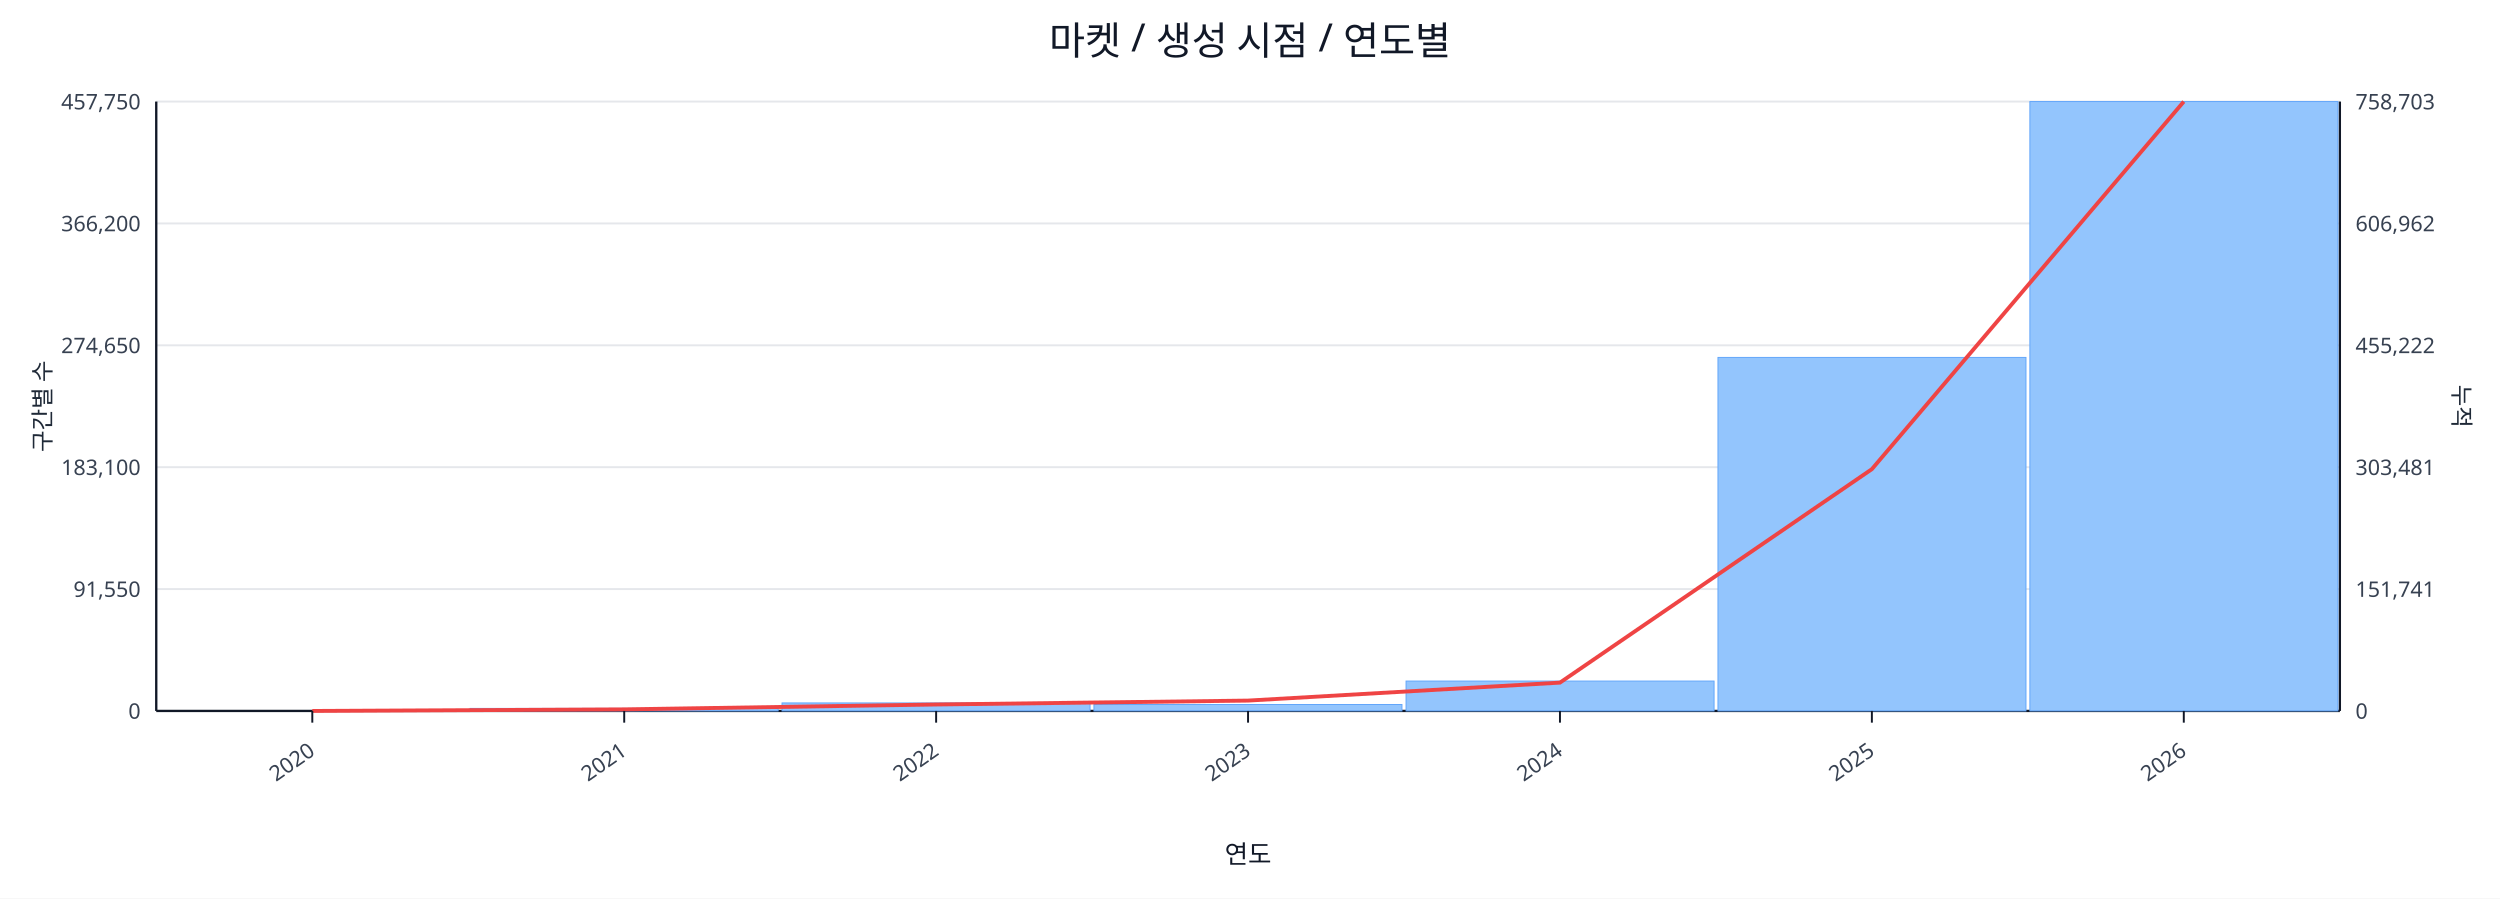
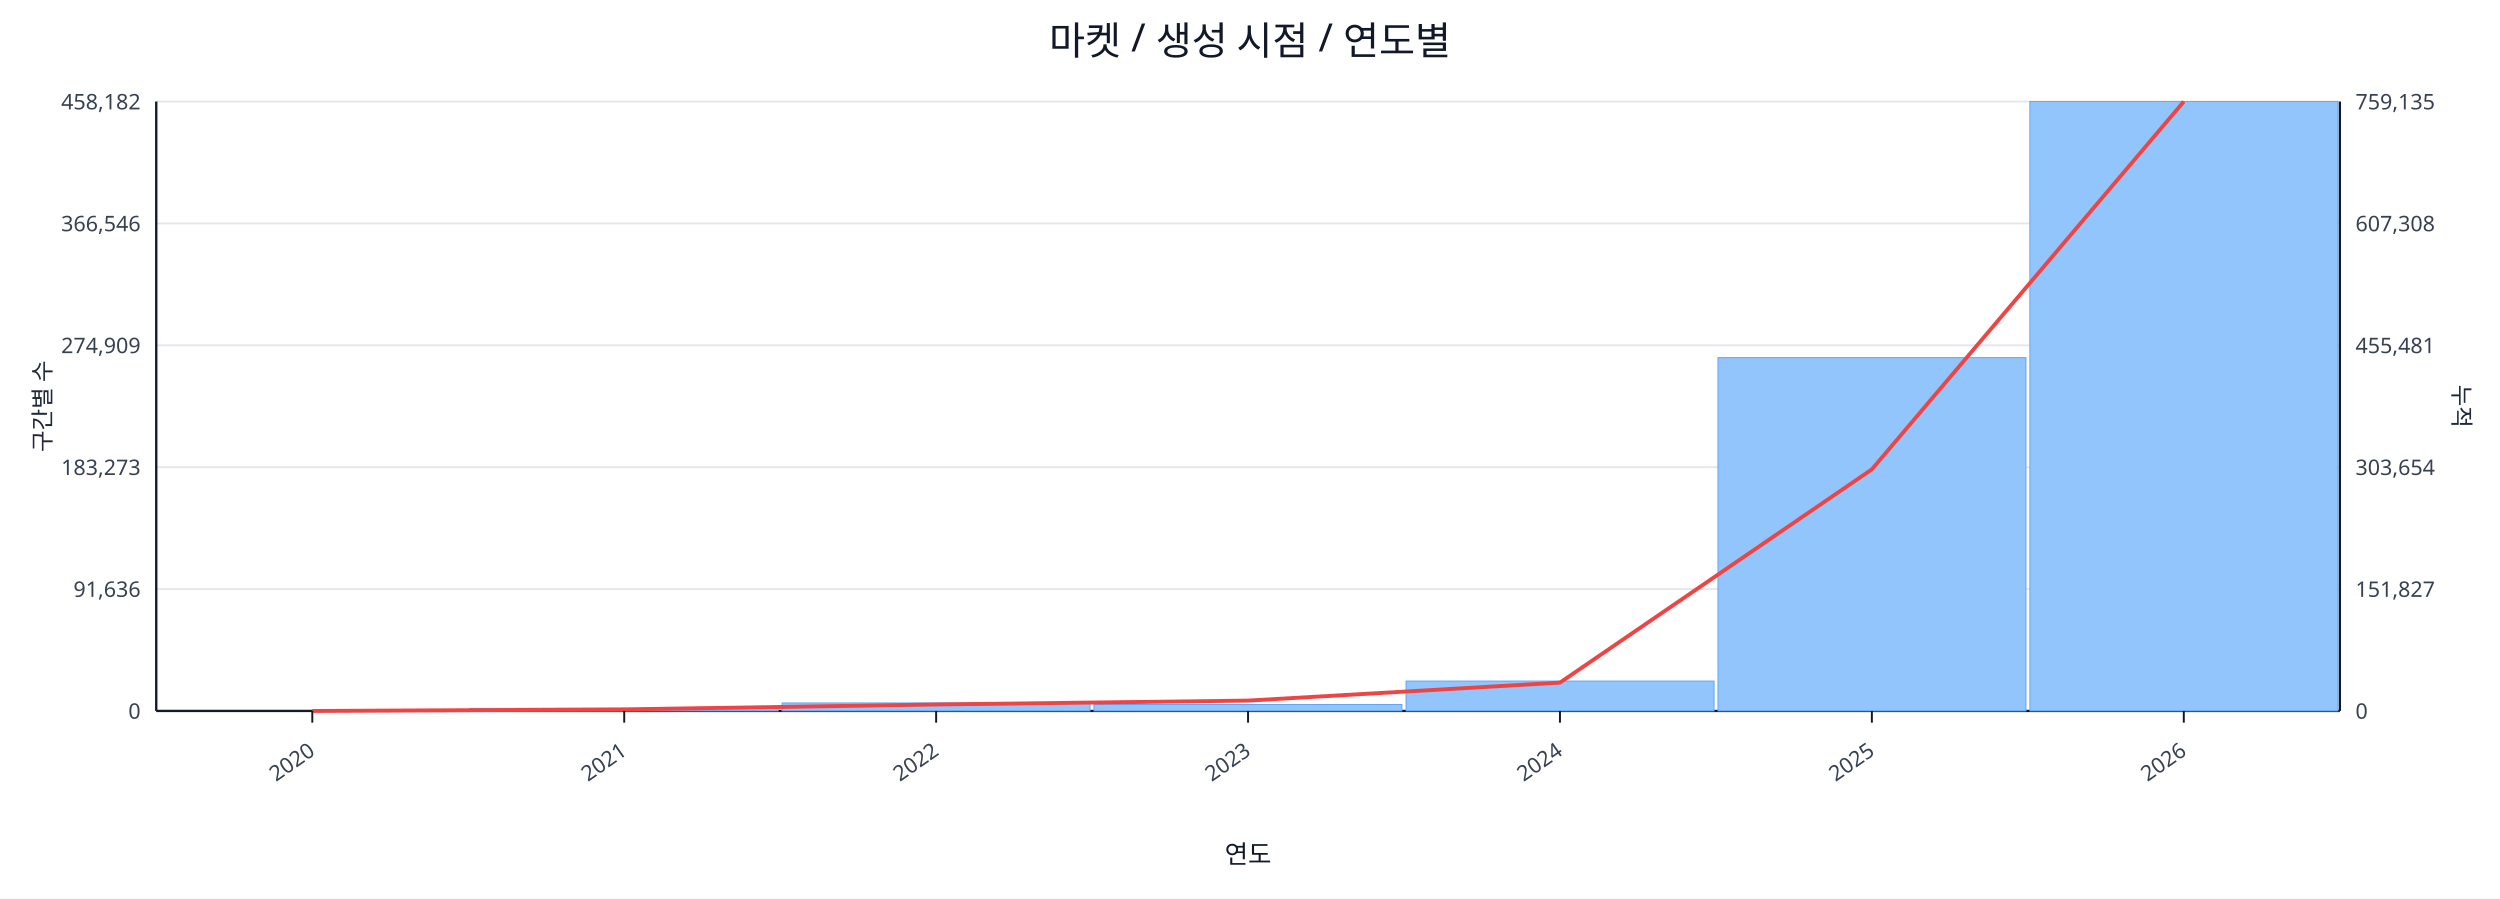
<svg xmlns="http://www.w3.org/2000/svg" width="1280" height="460" viewBox="0 0 1280 460">
  <rect x="0" y="0" width="100%" height="100%" fill="#ffffff" />
  <text x="640.0" y="28" font-size="20" text-anchor="middle" font-family="sans-serif" fill="#111827">마켓 / 생성 시점 / 연도별</text>
  <line x1="80.0" y1="52.0" x2="1198.0" y2="52.0" stroke="#e5e7eb" stroke-width="1" />
-   <text x="72.0" y="56.0" font-size="11" text-anchor="end" font-family="sans-serif" fill="#374151">457,750</text>
-   <text x="1206.0" y="56.0" font-size="11" text-anchor="start" font-family="sans-serif" fill="#374151">758,703</text>
+   <text x="72.0" y="56.0" font-size="11" text-anchor="end" font-family="sans-serif" fill="#374151">458,182</text>
+   <text x="1206.0" y="56.0" font-size="11" text-anchor="start" font-family="sans-serif" fill="#374151">759,135</text>
  <line x1="80.0" y1="114.4" x2="1198.0" y2="114.4" stroke="#e5e7eb" stroke-width="1" />
-   <text x="72.0" y="118.4" font-size="11" text-anchor="end" font-family="sans-serif" fill="#374151">366,200</text>
-   <text x="1206.0" y="118.4" font-size="11" text-anchor="start" font-family="sans-serif" fill="#374151">606,962</text>
+   <text x="72.0" y="118.4" font-size="11" text-anchor="end" font-family="sans-serif" fill="#374151">366,546</text>
+   <text x="1206.0" y="118.4" font-size="11" text-anchor="start" font-family="sans-serif" fill="#374151">607,308</text>
  <line x1="80.0" y1="176.8" x2="1198.0" y2="176.8" stroke="#e5e7eb" stroke-width="1" />
-   <text x="72.0" y="180.8" font-size="11" text-anchor="end" font-family="sans-serif" fill="#374151">274,650</text>
-   <text x="1206.0" y="180.8" font-size="11" text-anchor="start" font-family="sans-serif" fill="#374151">455,222</text>
+   <text x="72.0" y="180.8" font-size="11" text-anchor="end" font-family="sans-serif" fill="#374151">274,909</text>
+   <text x="1206.0" y="180.8" font-size="11" text-anchor="start" font-family="sans-serif" fill="#374151">455,481</text>
  <line x1="80.0" y1="239.2" x2="1198.0" y2="239.2" stroke="#e5e7eb" stroke-width="1" />
-   <text x="72.0" y="243.2" font-size="11" text-anchor="end" font-family="sans-serif" fill="#374151">183,100</text>
-   <text x="1206.0" y="243.2" font-size="11" text-anchor="start" font-family="sans-serif" fill="#374151">303,481</text>
+   <text x="72.0" y="243.2" font-size="11" text-anchor="end" font-family="sans-serif" fill="#374151">183,273</text>
+   <text x="1206.0" y="243.2" font-size="11" text-anchor="start" font-family="sans-serif" fill="#374151">303,654</text>
  <line x1="80.0" y1="301.6" x2="1198.0" y2="301.6" stroke="#e5e7eb" stroke-width="1" />
-   <text x="72.0" y="305.6" font-size="11" text-anchor="end" font-family="sans-serif" fill="#374151">91,550</text>
-   <text x="1206.0" y="305.6" font-size="11" text-anchor="start" font-family="sans-serif" fill="#374151">151,741</text>
+   <text x="72.0" y="305.6" font-size="11" text-anchor="end" font-family="sans-serif" fill="#374151">91,636</text>
+   <text x="1206.0" y="305.6" font-size="11" text-anchor="start" font-family="sans-serif" fill="#374151">151,827</text>
  <line x1="80.0" y1="364.0" x2="1198.0" y2="364.0" stroke="#e5e7eb" stroke-width="1" />
  <text x="72.0" y="368.0" font-size="11" text-anchor="end" font-family="sans-serif" fill="#374151">0</text>
  <text x="1206.0" y="368.0" font-size="11" text-anchor="start" font-family="sans-serif" fill="#374151">0</text>
  <line x1="80.0" y1="364.0" x2="1198.0" y2="364.0" stroke="#111827" stroke-width="1.2" />
  <line x1="80.0" y1="52.0" x2="80.0" y2="364.0" stroke="#111827" stroke-width="1.2" />
  <line x1="1198.0" y1="52.0" x2="1198.0" y2="364.0" stroke="#111827" stroke-width="1.2" />
  <rect x="81.0" y="364.0" width="157.7" height="0.0" fill="#93c5fd" stroke="#60a5fa" stroke-width="0.5" />
  <rect x="240.7" y="362.7" width="157.7" height="1.3" fill="#93c5fd" stroke="#60a5fa" stroke-width="0.5" />
  <rect x="400.4" y="359.9" width="157.7" height="4.1" fill="#93c5fd" stroke="#60a5fa" stroke-width="0.5" />
  <rect x="560.1" y="360.7" width="157.7" height="3.3" fill="#93c5fd" stroke="#60a5fa" stroke-width="0.5" />
  <rect x="719.9" y="348.7" width="157.7" height="15.3" fill="#93c5fd" stroke="#60a5fa" stroke-width="0.5" />
-   <rect x="879.6" y="183.0" width="157.7" height="181.0" fill="#93c5fd" stroke="#60a5fa" stroke-width="0.5" />
+   <rect x="879.6" y="183.1" width="157.7" height="180.9" fill="#93c5fd" stroke="#60a5fa" stroke-width="0.5" />
  <rect x="1039.3" y="52.0" width="157.7" height="312.0" fill="#93c5fd" stroke="#60a5fa" stroke-width="0.5" />
-   <polyline fill="none" stroke="#ef4444" stroke-width="2" points="159.9,364.0 319.6,363.2 479.3,360.7 639.0,358.7 798.7,349.5 958.4,240.2 1118.1,52.0" />
+   <polyline fill="none" stroke="#ef4444" stroke-width="2" points="159.9,364.0 319.6,363.2 479.3,360.7 639.0,358.7 798.7,349.5 958.4,240.3 1118.1,52.0" />
  <line x1="159.9" y1="364.0" x2="159.9" y2="370.0" stroke="#111827" stroke-width="1" />
  <text x="161.9" y="386.0" font-size="11" text-anchor="end" transform="rotate(-35 161.9 386.0)" font-family="sans-serif" fill="#374151">2020</text>
  <line x1="319.6" y1="364.0" x2="319.6" y2="370.0" stroke="#111827" stroke-width="1" />
  <text x="321.6" y="386.0" font-size="11" text-anchor="end" transform="rotate(-35 321.6 386.0)" font-family="sans-serif" fill="#374151">2021</text>
  <line x1="479.3" y1="364.0" x2="479.3" y2="370.0" stroke="#111827" stroke-width="1" />
  <text x="481.3" y="386.0" font-size="11" text-anchor="end" transform="rotate(-35 481.3 386.0)" font-family="sans-serif" fill="#374151">2022</text>
  <line x1="639.0" y1="364.0" x2="639.0" y2="370.0" stroke="#111827" stroke-width="1" />
  <text x="641.0" y="386.0" font-size="11" text-anchor="end" transform="rotate(-35 641.0 386.0)" font-family="sans-serif" fill="#374151">2023</text>
  <line x1="798.7" y1="364.0" x2="798.7" y2="370.0" stroke="#111827" stroke-width="1" />
  <text x="800.7" y="386.0" font-size="11" text-anchor="end" transform="rotate(-35 800.7 386.0)" font-family="sans-serif" fill="#374151">2024</text>
  <line x1="958.4" y1="364.0" x2="958.4" y2="370.0" stroke="#111827" stroke-width="1" />
  <text x="960.4" y="386.0" font-size="11" text-anchor="end" transform="rotate(-35 960.4 386.0)" font-family="sans-serif" fill="#374151">2025</text>
  <line x1="1118.1" y1="364.0" x2="1118.1" y2="370.0" stroke="#111827" stroke-width="1" />
  <text x="1120.1" y="386.0" font-size="11" text-anchor="end" transform="rotate(-35 1120.1 386.0)" font-family="sans-serif" fill="#374151">2026</text>
  <text x="26" y="208.0" font-size="12" transform="rotate(-90 26 208.0)" text-anchor="middle" font-family="sans-serif" fill="#1f2937">구간별 수</text>
  <text x="1256.0" y="208.0" font-size="12" transform="rotate(90 1256.0 208.0)" text-anchor="middle" font-family="sans-serif" fill="#1f2937">누적</text>
  <text x="639.0" y="442.0" font-size="13" text-anchor="middle" font-family="sans-serif" fill="#111827">연도</text>
</svg>
